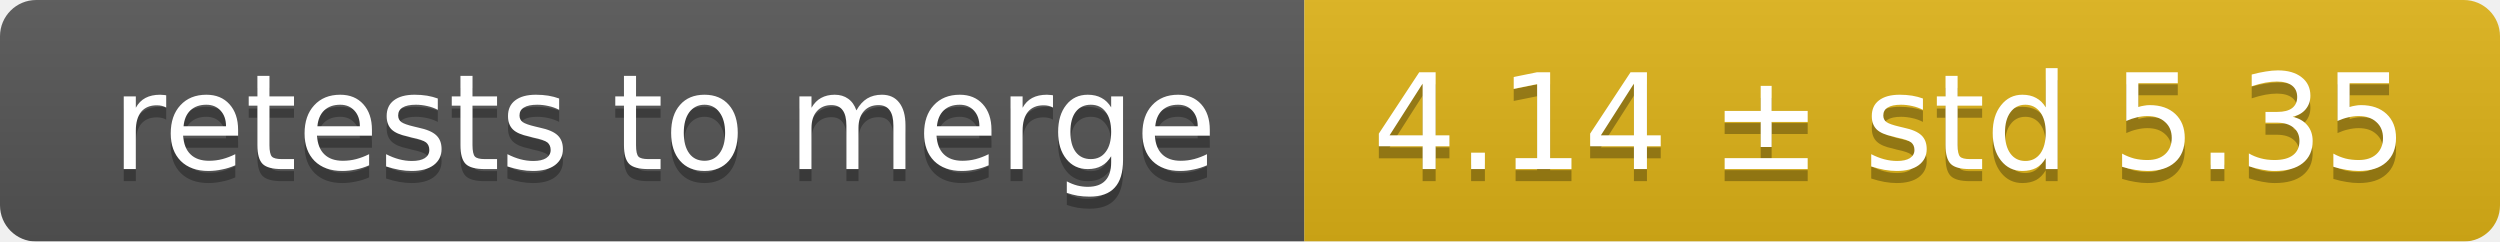
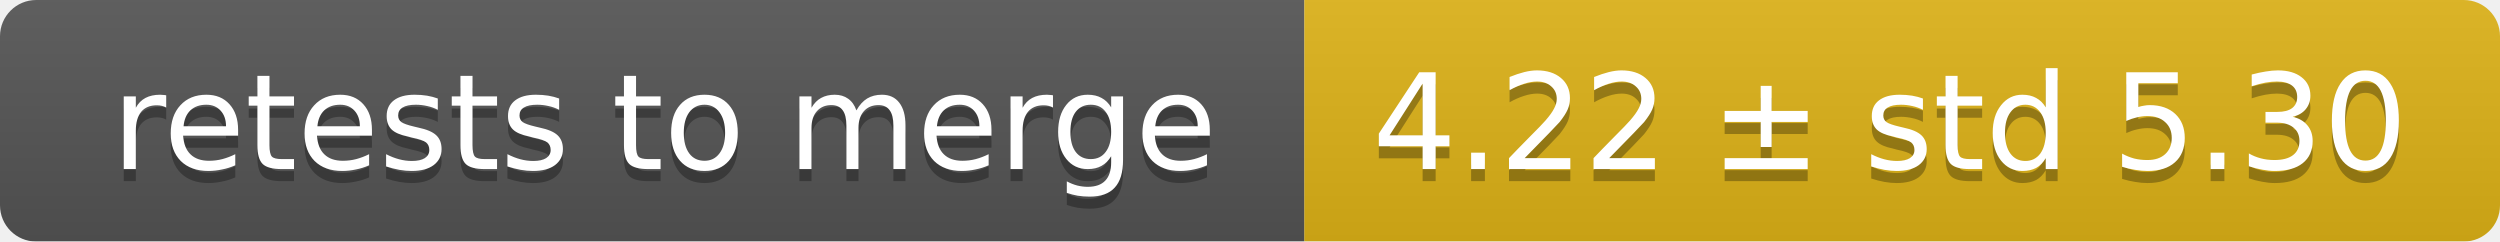
<svg xmlns="http://www.w3.org/2000/svg" width="207" height="20">
  <linearGradient id="smooth" x2="0" y2="100%">
    <stop offset="0" stop-color="#bbb" stop-opacity=".1" />
    <stop offset="1" stop-opacity=".1" />
  </linearGradient>
  <mask id="round">
    <rect width="207" height="20" rx="3" fill="#fff" />
  </mask>
  <g mask="url(#round)">
    <rect width="108" height="20" fill="#555" />
    <rect x="108" width="99" height="20" fill="#dfb317" />
    <rect width="207" height="20" fill="url(#smooth)" />
  </g>
  <g fill="#fff" text-anchor="middle" font-family="DejaVu Sans,Verdana,Geneva,sans-serif" font-size="11">
    <text x="55" y="15" fill="#010101" fill-opacity=".3">retests to merge</text>
    <text x="55" y="14">retests to merge</text>
-     <text x="156.5" y="15" fill="#010101" fill-opacity=".3">4.14 ± std 5.35</text>
-     <text x="156.5" y="14">4.14 ± std 5.35</text>
+     <text x="156.5" y="15" fill="#010101" fill-opacity=".3">4.22 ± std 5.30</text>
+     <text x="156.5" y="14">4.22 ± std 5.30</text>
  </g>
</svg>
